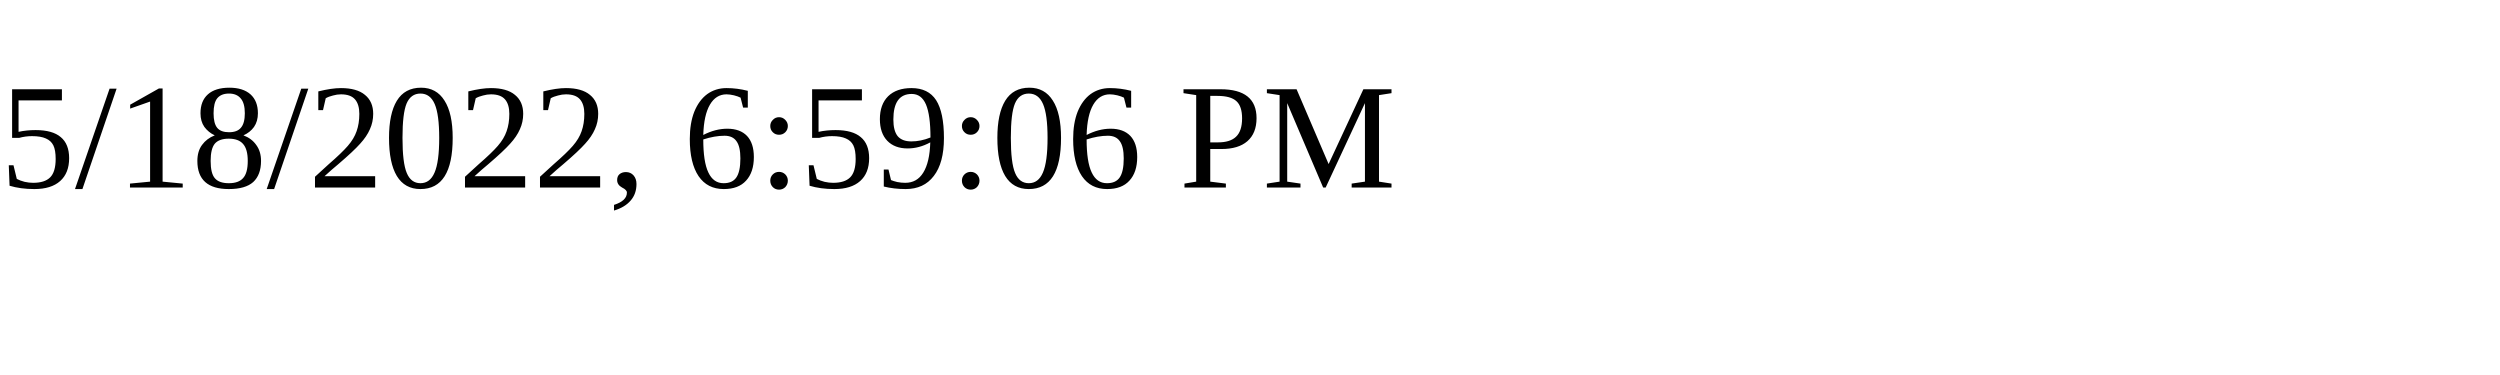
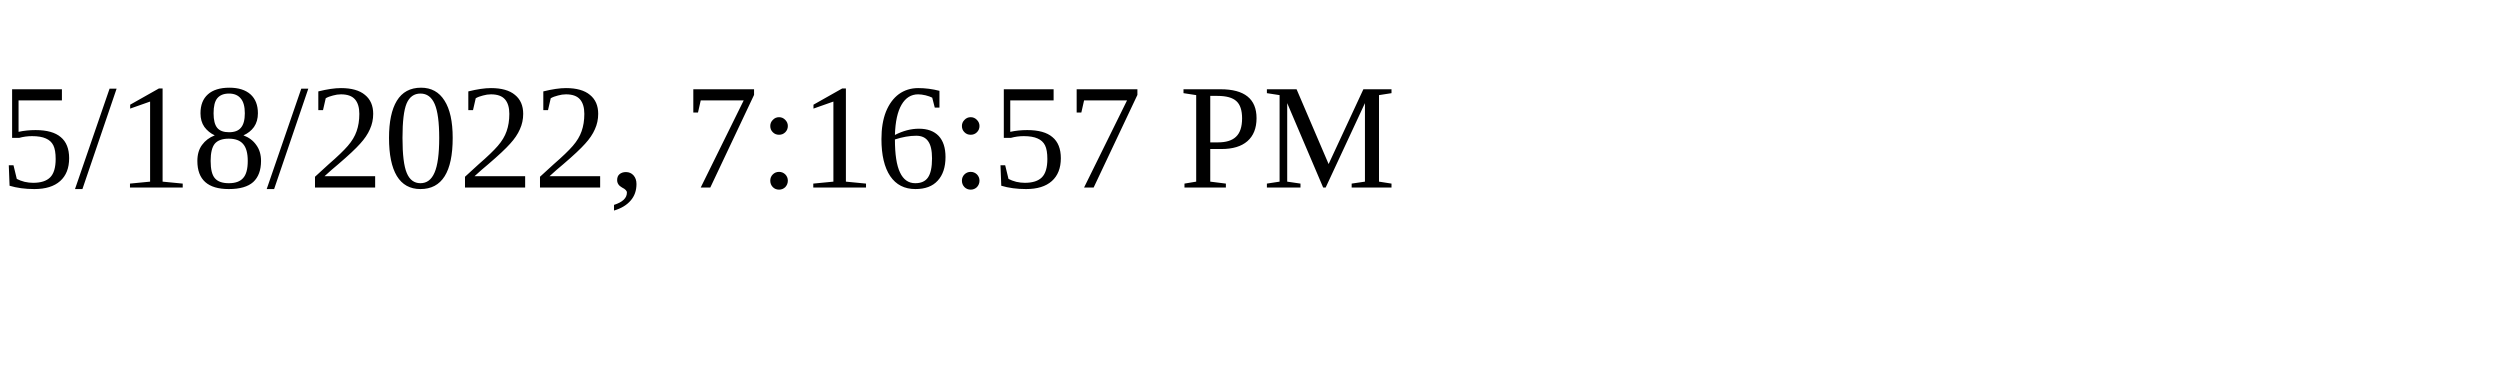
<svg xmlns="http://www.w3.org/2000/svg" height="30" width="200">
-   <text x="0" y="15">5/18/2022, 6:59:06 PM</text>
+   <text x="0" y="15">5/18/2022, 7:16:57 PM</text>
</svg>
